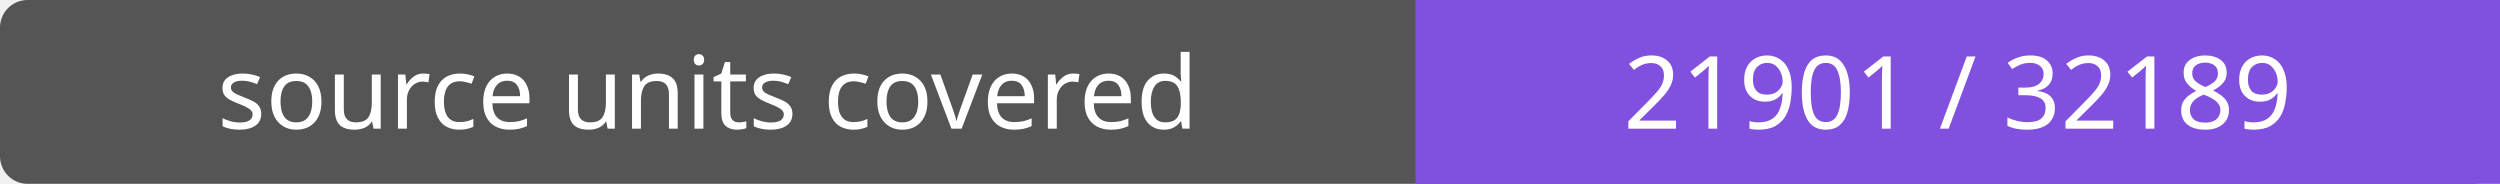
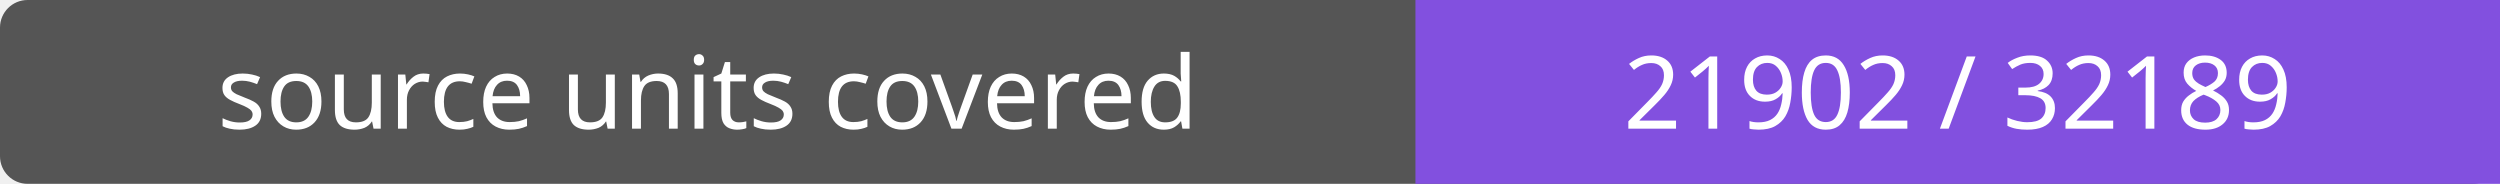
- <svg xmlns="http://www.w3.org/2000/svg" width="272" height="20" role="img" aria-label="source units covered: 21901 / 32189">
+ <svg xmlns="http://www.w3.org/2000/svg" width="272" height="20" role="img" aria-label="source units covered: 21902 / 32189">
  <rect width="272" height="20" rx="3" fill="#555" />
  <path fill="#8250df" d="M154 0h118v20H154z" />
  <g fill="#fff" text-anchor="middle" font-family="Verdana,sans-serif" font-size="11">
    <text x="77.0" y="14">source units covered</text>
-     <text x="213.0" y="14">21901 / 32189</text>
+     <text x="213.0" y="14">21902 / 32189</text>
  </g>
</svg>
